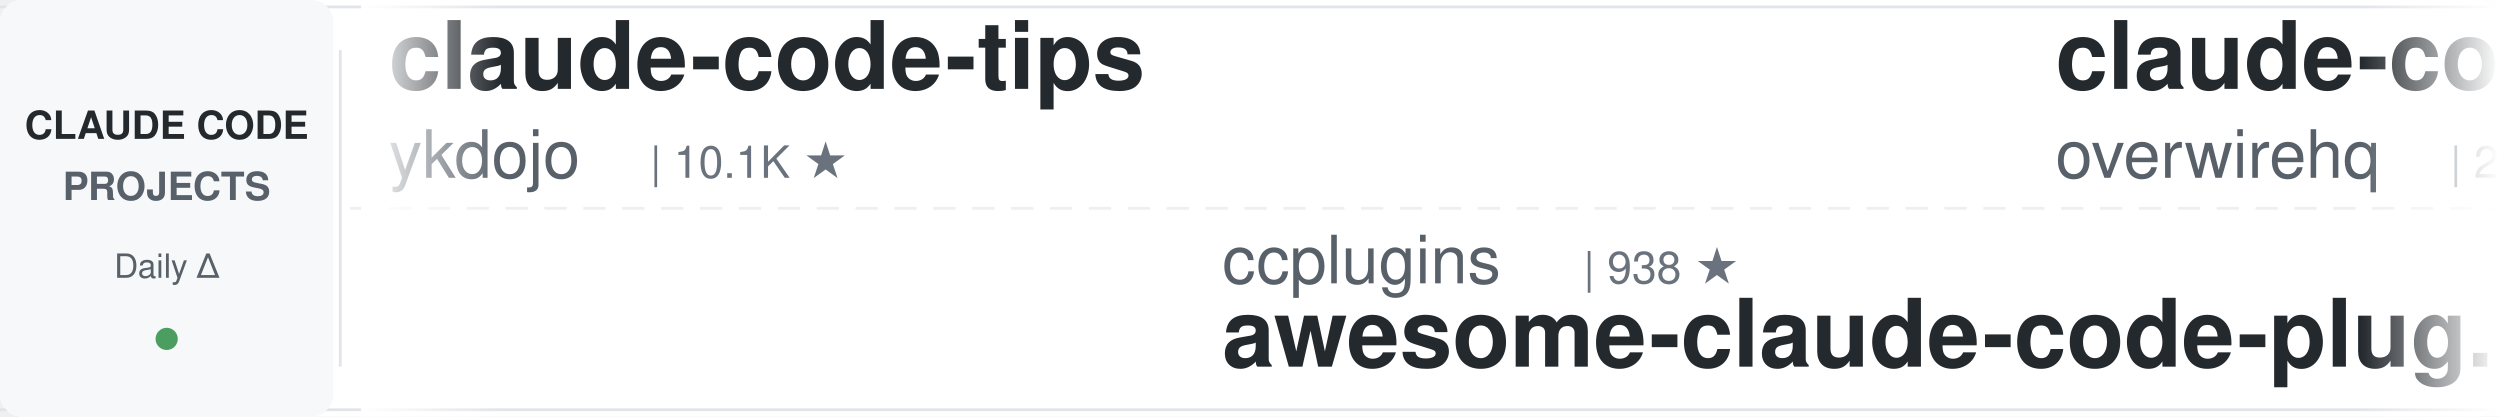
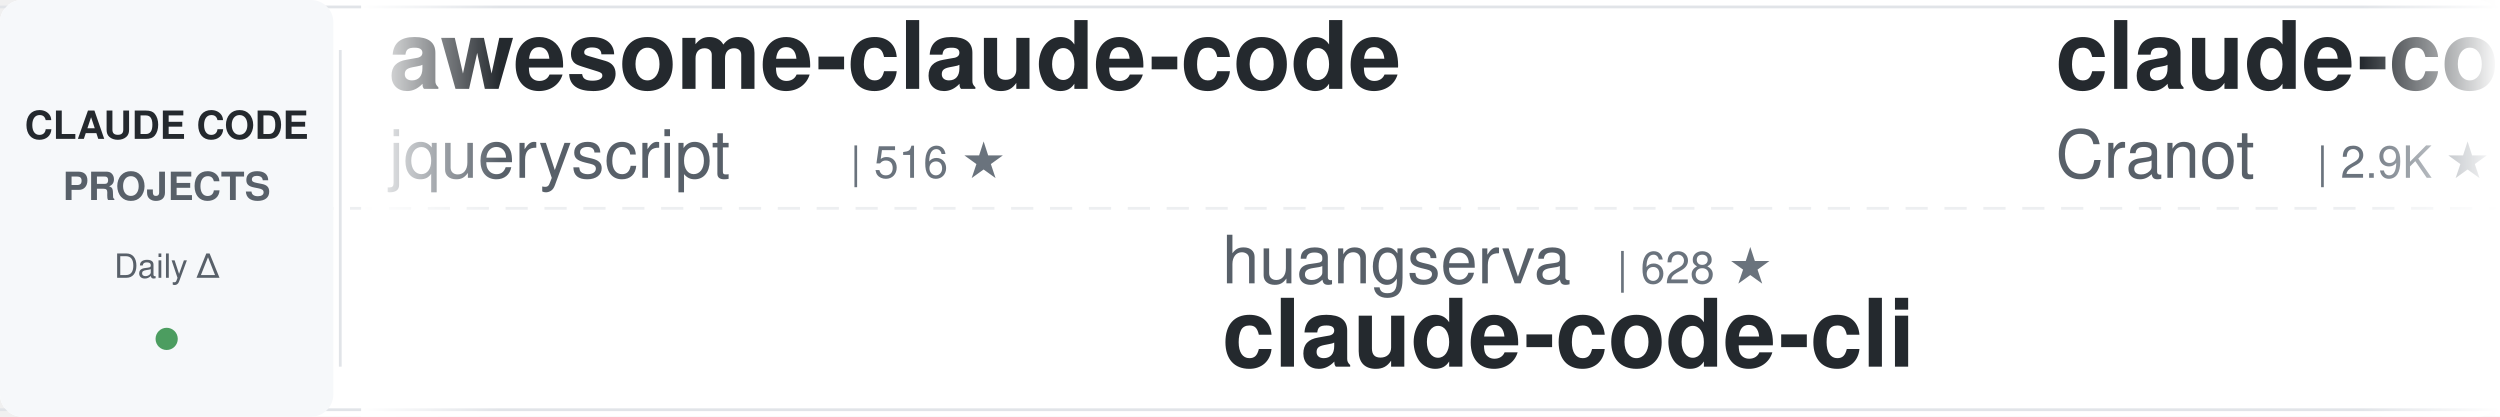
<svg xmlns="http://www.w3.org/2000/svg" width="900" height="150">
  <defs>
    <linearGradient id="leftFade" x1="0%" y1="0%" x2="100%" y2="0%">
      <stop offset="0%" style="stop-color:#ffffff;stop-opacity:1" />
      <stop offset="100%" style="stop-color:#ffffff;stop-opacity:0" />
    </linearGradient>
    <linearGradient id="rightFade" x1="0%" y1="0%" x2="100%" y2="0%">
      <stop offset="0%" style="stop-color:#ffffff;stop-opacity:0" />
      <stop offset="100%" style="stop-color:#ffffff;stop-opacity:1" />
    </linearGradient>
  </defs>
  <rect width="900" height="150" fill="#ffffff" rx="8" />
  <rect x="0" y="2" width="900" height="1" fill="#e1e4e8" />
  <rect x="0" y="147" width="900" height="1" fill="#e1e4e8" />
  <line x1="0" y1="75" x2="900" y2="75" stroke="#e1e4e8" stroke-width="1" stroke-dasharray="8 6" opacity="0.6" />
  <rect x="0" y="0" width="120" height="150" fill="#f6f8fa" rx="8" />
  <text x="60" y="50" font-family="-apple-system, BlinkMacSystemFont, 'Segoe UI', Helvetica, Arial, sans-serif" font-size="14" font-weight="600" fill="#24292e" text-anchor="middle">CLAUDE CODE</text>
  <text x="60" y="72" font-family="-apple-system, BlinkMacSystemFont, 'Segoe UI', Helvetica, Arial, sans-serif" font-size="14" font-weight="600" fill="#586069" text-anchor="middle">PROJECTS</text>
  <text x="60" y="100" font-family="-apple-system, BlinkMacSystemFont, 'Segoe UI', Helvetica, Arial, sans-serif" font-size="12" font-weight="500" fill="#586069" text-anchor="middle">Daily Δ</text>
  <circle cx="60" cy="122" r="4" fill="#22863a" opacity="0.8" />
  <rect x="122" y="18" width="1" height="114" fill="#e1e4e8" />
  <clipPath id="tickerClip">
    <rect x="130" y="0" width="770" height="150" />
  </clipPath>
  <g clip-path="url(#tickerClip)">
    <g id="tickerItems">
      <animateTransform attributeName="transform" attributeType="XML" type="translate" from="0 0" to="-3000 0" dur="54s" repeatCount="indefinite" />
      <g transform="translate(0, 0)">
-         <text x="140" y="32" font-family="-apple-system, BlinkMacSystemFont, 'Segoe UI', Helvetica, Arial, sans-serif" font-size="34" font-weight="600" fill="#24292e">claude-code-tips</text>
-         <text x="140" y="64" font-family="-apple-system, BlinkMacSystemFont, 'Segoe UI', Helvetica, Arial, sans-serif" font-size="24" font-weight="400" fill="#586069">ykdojo</text>
-         <text x="234" y="64" font-family="-apple-system, BlinkMacSystemFont, 'Segoe UI', Helvetica, Arial, sans-serif" font-size="16" font-weight="500" fill="#6a737d">| 10.1K ★</text>
+         <text x="140" y="32" font-family="-apple-system, BlinkMacSystemFont, 'Segoe UI', Helvetica, Arial, sans-serif" font-size="34" font-weight="600" fill="#24292e">awesome-claude-code</text>
+         <text x="140" y="64" font-family="-apple-system, BlinkMacSystemFont, 'Segoe UI', Helvetica, Arial, sans-serif" font-size="24" font-weight="400" fill="#586069">jqueryscript</text>
+         <text x="306" y="64" font-family="-apple-system, BlinkMacSystemFont, 'Segoe UI', Helvetica, Arial, sans-serif" font-size="16" font-weight="500" fill="#6a737d">| 516 ★</text>
      </g>
      <g transform="translate(300, 0)">
-         <text x="140" y="102" font-family="-apple-system, BlinkMacSystemFont, 'Segoe UI', Helvetica, Arial, sans-serif" font-size="24" font-weight="400" fill="#586069">ccplugins</text>
-         <text x="270" y="102" font-family="-apple-system, BlinkMacSystemFont, 'Segoe UI', Helvetica, Arial, sans-serif" font-size="16" font-weight="500" fill="#6a737d">| 938 ★</text>
-         <text x="140" y="132" font-family="-apple-system, BlinkMacSystemFont, 'Segoe UI', Helvetica, Arial, sans-serif" font-size="34" font-weight="600" fill="#24292e">awesome-claude-code-plug...</text>
+         <text x="140" y="102" font-family="-apple-system, BlinkMacSystemFont, 'Segoe UI', Helvetica, Arial, sans-serif" font-size="24" font-weight="400" fill="#586069">huangserva</text>
+         <text x="282" y="102" font-family="-apple-system, BlinkMacSystemFont, 'Segoe UI', Helvetica, Arial, sans-serif" font-size="16" font-weight="500" fill="#6a737d">| 628 ★</text>
+         <text x="140" y="132" font-family="-apple-system, BlinkMacSystemFont, 'Segoe UI', Helvetica, Arial, sans-serif" font-size="34" font-weight="600" fill="#24292e">claude-code-cli</text>
      </g>
      <g transform="translate(600, 0)">
-         <text x="140" y="32" font-family="-apple-system, BlinkMacSystemFont, 'Segoe UI', Helvetica, Arial, sans-serif" font-size="34" font-weight="600" fill="#24292e">claude-code-telegram</text>
-         <text x="140" y="64" font-family="-apple-system, BlinkMacSystemFont, 'Segoe UI', Helvetica, Arial, sans-serif" font-size="24" font-weight="400" fill="#586069">overwirehq</text>
-         <text x="282" y="64" font-family="-apple-system, BlinkMacSystemFont, 'Segoe UI', Helvetica, Arial, sans-serif" font-size="16" font-weight="500" fill="#6a737d">| 2.8K ★</text>
+         <text x="140" y="32" font-family="-apple-system, BlinkMacSystemFont, 'Segoe UI', Helvetica, Arial, sans-serif" font-size="34" font-weight="600" fill="#24292e">claude-code-guide</text>
+         <text x="140" y="64" font-family="-apple-system, BlinkMacSystemFont, 'Segoe UI', Helvetica, Arial, sans-serif" font-size="24" font-weight="400" fill="#586069">Cranot</text>
+         <text x="234" y="64" font-family="-apple-system, BlinkMacSystemFont, 'Segoe UI', Helvetica, Arial, sans-serif" font-size="16" font-weight="500" fill="#6a737d">| 2.9K ★</text>
      </g>
      <g transform="translate(900, 0)">
-         <text x="140" y="102" font-family="-apple-system, BlinkMacSystemFont, 'Segoe UI', Helvetica, Arial, sans-serif" font-size="24" font-weight="400" fill="#586069">VoltAgent</text>
-         <text x="270" y="102" font-family="-apple-system, BlinkMacSystemFont, 'Segoe UI', Helvetica, Arial, sans-serif" font-size="16" font-weight="500" fill="#6a737d">| 25.1K ★</text>
-         <text x="140" y="132" font-family="-apple-system, BlinkMacSystemFont, 'Segoe UI', Helvetica, Arial, sans-serif" font-size="34" font-weight="600" fill="#24292e">awesome-claude-code-suba...</text>
+         <text x="140" y="102" font-family="-apple-system, BlinkMacSystemFont, 'Segoe UI', Helvetica, Arial, sans-serif" font-size="24" font-weight="400" fill="#586069">wanshuiyin</text>
+         <text x="282" y="102" font-family="-apple-system, BlinkMacSystemFont, 'Segoe UI', Helvetica, Arial, sans-serif" font-size="16" font-weight="500" fill="#6a737d">| 16.2K ★</text>
+         <text x="140" y="132" font-family="-apple-system, BlinkMacSystemFont, 'Segoe UI', Helvetica, Arial, sans-serif" font-size="34" font-weight="600" fill="#24292e">Auto-claude-code-researc...</text>
      </g>
      <g transform="translate(1200, 0)">
-         <text x="140" y="32" font-family="-apple-system, BlinkMacSystemFont, 'Segoe UI', Helvetica, Arial, sans-serif" font-size="34" font-weight="600" fill="#24292e">claude-code-harness</text>
-         <text x="140" y="64" font-family="-apple-system, BlinkMacSystemFont, 'Segoe UI', Helvetica, Arial, sans-serif" font-size="24" font-weight="400" fill="#586069">Chachamaru127</text>
-         <text x="318" y="64" font-family="-apple-system, BlinkMacSystemFont, 'Segoe UI', Helvetica, Arial, sans-serif" font-size="16" font-weight="500" fill="#6a737d">| 3.1K ★</text>
+         <text x="140" y="32" font-family="-apple-system, BlinkMacSystemFont, 'Segoe UI', Helvetica, Arial, sans-serif" font-size="34" font-weight="600" fill="#24292e">claude-code-from-source</text>
+         <text x="140" y="64" font-family="-apple-system, BlinkMacSystemFont, 'Segoe UI', Helvetica, Arial, sans-serif" font-size="24" font-weight="400" fill="#586069">alejandrobalderas</text>
+         <text x="366" y="64" font-family="-apple-system, BlinkMacSystemFont, 'Segoe UI', Helvetica, Arial, sans-serif" font-size="16" font-weight="500" fill="#6a737d">| 2.8K ★</text>
      </g>
      <g transform="translate(1500, 0)">
-         <text x="140" y="102" font-family="-apple-system, BlinkMacSystemFont, 'Segoe UI', Helvetica, Arial, sans-serif" font-size="24" font-weight="400" fill="#586069">hangsman</text>
-         <text x="258" y="102" font-family="-apple-system, BlinkMacSystemFont, 'Segoe UI', Helvetica, Arial, sans-serif" font-size="16" font-weight="500" fill="#6a737d">| 794 ★</text>
-         <text x="140" y="132" font-family="-apple-system, BlinkMacSystemFont, 'Segoe UI', Helvetica, Arial, sans-serif" font-size="34" font-weight="600" fill="#24292e">claude-code-source</text>
+         <text x="140" y="102" font-family="-apple-system, BlinkMacSystemFont, 'Segoe UI', Helvetica, Arial, sans-serif" font-size="24" font-weight="400" fill="#586069">ponponon</text>
+         <text x="258" y="102" font-family="-apple-system, BlinkMacSystemFont, 'Segoe UI', Helvetica, Arial, sans-serif" font-size="16" font-weight="500" fill="#6a737d">| 2.3K ★</text>
+         <text x="140" y="132" font-family="-apple-system, BlinkMacSystemFont, 'Segoe UI', Helvetica, Arial, sans-serif" font-size="34" font-weight="600" fill="#24292e">claude_code_src</text>
      </g>
      <g transform="translate(1800, 0)">
-         <text x="140" y="32" font-family="-apple-system, BlinkMacSystemFont, 'Segoe UI', Helvetica, Arial, sans-serif" font-size="34" font-weight="600" fill="#24292e">Open-ClaudeCode</text>
-         <text x="140" y="64" font-family="-apple-system, BlinkMacSystemFont, 'Segoe UI', Helvetica, Arial, sans-serif" font-size="24" font-weight="400" fill="#586069">LING71671</text>
-         <text x="270" y="64" font-family="-apple-system, BlinkMacSystemFont, 'Segoe UI', Helvetica, Arial, sans-serif" font-size="16" font-weight="500" fill="#6a737d">| 948 ★</text>
+         <text x="140" y="32" font-family="-apple-system, BlinkMacSystemFont, 'Segoe UI', Helvetica, Arial, sans-serif" font-size="34" font-weight="600" fill="#24292e">claude-code-guide</text>
+         <text x="140" y="64" font-family="-apple-system, BlinkMacSystemFont, 'Segoe UI', Helvetica, Arial, sans-serif" font-size="24" font-weight="400" fill="#586069">zebbern</text>
+         <text x="246" y="64" font-family="-apple-system, BlinkMacSystemFont, 'Segoe UI', Helvetica, Arial, sans-serif" font-size="16" font-weight="500" fill="#6a737d">| 4.6K ★</text>
      </g>
      <g transform="translate(2100, 0)">
-         <text x="140" y="102" font-family="-apple-system, BlinkMacSystemFont, 'Segoe UI', Helvetica, Arial, sans-serif" font-size="24" font-weight="400" fill="#586069">pedrohcgs</text>
-         <text x="270" y="102" font-family="-apple-system, BlinkMacSystemFont, 'Segoe UI', Helvetica, Arial, sans-serif" font-size="16" font-weight="500" fill="#6a737d">| 1.6K ★</text>
-         <text x="140" y="132" font-family="-apple-system, BlinkMacSystemFont, 'Segoe UI', Helvetica, Arial, sans-serif" font-size="34" font-weight="600" fill="#24292e">claude-code-my-workflow</text>
+         <text x="140" y="102" font-family="-apple-system, BlinkMacSystemFont, 'Segoe UI', Helvetica, Arial, sans-serif" font-size="24" font-weight="400" fill="#586069">edmund-io</text>
+         <text x="270" y="102" font-family="-apple-system, BlinkMacSystemFont, 'Segoe UI', Helvetica, Arial, sans-serif" font-size="16" font-weight="500" fill="#6a737d">| 1.5K ★</text>
+         <text x="140" y="132" font-family="-apple-system, BlinkMacSystemFont, 'Segoe UI', Helvetica, Arial, sans-serif" font-size="34" font-weight="600" fill="#24292e">edmunds-claude-code</text>
      </g>
      <g transform="translate(2400, 0)">
-         <text x="140" y="32" font-family="-apple-system, BlinkMacSystemFont, 'Segoe UI', Helvetica, Arial, sans-serif" font-size="34" font-weight="600" fill="#24292e">claude-code-proxy</text>
-         <text x="140" y="64" font-family="-apple-system, BlinkMacSystemFont, 'Segoe UI', Helvetica, Arial, sans-serif" font-size="24" font-weight="400" fill="#586069">fuergaosi233</text>
-         <text x="306" y="64" font-family="-apple-system, BlinkMacSystemFont, 'Segoe UI', Helvetica, Arial, sans-serif" font-size="16" font-weight="500" fill="#6a737d">| 2.8K ★</text>
+         <text x="140" y="32" font-family="-apple-system, BlinkMacSystemFont, 'Segoe UI', Helvetica, Arial, sans-serif" font-size="34" font-weight="600" fill="#24292e">claude-code-tudou</text>
+         <text x="140" y="64" font-family="-apple-system, BlinkMacSystemFont, 'Segoe UI', Helvetica, Arial, sans-serif" font-size="24" font-weight="400" fill="#586069">AICoderTudou</text>
+         <text x="306" y="64" font-family="-apple-system, BlinkMacSystemFont, 'Segoe UI', Helvetica, Arial, sans-serif" font-size="16" font-weight="500" fill="#6a737d">| 493 ★</text>
      </g>
      <g transform="translate(2700, 0)">
-         <text x="140" y="102" font-family="-apple-system, BlinkMacSystemFont, 'Segoe UI', Helvetica, Arial, sans-serif" font-size="24" font-weight="400" fill="#586069">frankbria</text>
-         <text x="270" y="102" font-family="-apple-system, BlinkMacSystemFont, 'Segoe UI', Helvetica, Arial, sans-serif" font-size="16" font-weight="500" fill="#6a737d">| 9.6K ★</text>
-         <text x="140" y="132" font-family="-apple-system, BlinkMacSystemFont, 'Segoe UI', Helvetica, Arial, sans-serif" font-size="34" font-weight="600" fill="#24292e">ralph-claude-code</text>
+         <text x="140" y="102" font-family="-apple-system, BlinkMacSystemFont, 'Segoe UI', Helvetica, Arial, sans-serif" font-size="24" font-weight="400" fill="#586069">Piebald-AI</text>
+         <text x="282" y="102" font-family="-apple-system, BlinkMacSystemFont, 'Segoe UI', Helvetica, Arial, sans-serif" font-size="16" font-weight="500" fill="#6a737d">| 12.7K ★</text>
+         <text x="140" y="132" font-family="-apple-system, BlinkMacSystemFont, 'Segoe UI', Helvetica, Arial, sans-serif" font-size="34" font-weight="600" fill="#24292e">claude-code-system-promp...</text>
      </g>
      <g transform="translate(3000, 0)">
-         <text x="140" y="32" font-family="-apple-system, BlinkMacSystemFont, 'Segoe UI', Helvetica, Arial, sans-serif" font-size="34" font-weight="600" fill="#24292e">claude-code-tips</text>
-         <text x="140" y="64" font-family="-apple-system, BlinkMacSystemFont, 'Segoe UI', Helvetica, Arial, sans-serif" font-size="24" font-weight="400" fill="#586069">ykdojo</text>
-         <text x="234" y="64" font-family="-apple-system, BlinkMacSystemFont, 'Segoe UI', Helvetica, Arial, sans-serif" font-size="16" font-weight="500" fill="#6a737d">| 10.1K ★</text>
+         <text x="140" y="32" font-family="-apple-system, BlinkMacSystemFont, 'Segoe UI', Helvetica, Arial, sans-serif" font-size="34" font-weight="600" fill="#24292e">awesome-claude-code</text>
+         <text x="140" y="64" font-family="-apple-system, BlinkMacSystemFont, 'Segoe UI', Helvetica, Arial, sans-serif" font-size="24" font-weight="400" fill="#586069">jqueryscript</text>
+         <text x="306" y="64" font-family="-apple-system, BlinkMacSystemFont, 'Segoe UI', Helvetica, Arial, sans-serif" font-size="16" font-weight="500" fill="#6a737d">| 516 ★</text>
      </g>
      <g transform="translate(3300, 0)">
-         <text x="140" y="102" font-family="-apple-system, BlinkMacSystemFont, 'Segoe UI', Helvetica, Arial, sans-serif" font-size="24" font-weight="400" fill="#586069">ccplugins</text>
-         <text x="270" y="102" font-family="-apple-system, BlinkMacSystemFont, 'Segoe UI', Helvetica, Arial, sans-serif" font-size="16" font-weight="500" fill="#6a737d">| 938 ★</text>
-         <text x="140" y="132" font-family="-apple-system, BlinkMacSystemFont, 'Segoe UI', Helvetica, Arial, sans-serif" font-size="34" font-weight="600" fill="#24292e">awesome-claude-code-plug...</text>
+         <text x="140" y="102" font-family="-apple-system, BlinkMacSystemFont, 'Segoe UI', Helvetica, Arial, sans-serif" font-size="24" font-weight="400" fill="#586069">huangserva</text>
+         <text x="282" y="102" font-family="-apple-system, BlinkMacSystemFont, 'Segoe UI', Helvetica, Arial, sans-serif" font-size="16" font-weight="500" fill="#6a737d">| 628 ★</text>
+         <text x="140" y="132" font-family="-apple-system, BlinkMacSystemFont, 'Segoe UI', Helvetica, Arial, sans-serif" font-size="34" font-weight="600" fill="#24292e">claude-code-cli</text>
      </g>
      <g transform="translate(3600, 0)">
-         <text x="140" y="32" font-family="-apple-system, BlinkMacSystemFont, 'Segoe UI', Helvetica, Arial, sans-serif" font-size="34" font-weight="600" fill="#24292e">claude-code-telegram</text>
-         <text x="140" y="64" font-family="-apple-system, BlinkMacSystemFont, 'Segoe UI', Helvetica, Arial, sans-serif" font-size="24" font-weight="400" fill="#586069">overwirehq</text>
-         <text x="282" y="64" font-family="-apple-system, BlinkMacSystemFont, 'Segoe UI', Helvetica, Arial, sans-serif" font-size="16" font-weight="500" fill="#6a737d">| 2.8K ★</text>
+         <text x="140" y="32" font-family="-apple-system, BlinkMacSystemFont, 'Segoe UI', Helvetica, Arial, sans-serif" font-size="34" font-weight="600" fill="#24292e">claude-code-guide</text>
+         <text x="140" y="64" font-family="-apple-system, BlinkMacSystemFont, 'Segoe UI', Helvetica, Arial, sans-serif" font-size="24" font-weight="400" fill="#586069">Cranot</text>
+         <text x="234" y="64" font-family="-apple-system, BlinkMacSystemFont, 'Segoe UI', Helvetica, Arial, sans-serif" font-size="16" font-weight="500" fill="#6a737d">| 2.9K ★</text>
      </g>
      <g transform="translate(3900, 0)">
-         <text x="140" y="102" font-family="-apple-system, BlinkMacSystemFont, 'Segoe UI', Helvetica, Arial, sans-serif" font-size="24" font-weight="400" fill="#586069">VoltAgent</text>
-         <text x="270" y="102" font-family="-apple-system, BlinkMacSystemFont, 'Segoe UI', Helvetica, Arial, sans-serif" font-size="16" font-weight="500" fill="#6a737d">| 25.1K ★</text>
-         <text x="140" y="132" font-family="-apple-system, BlinkMacSystemFont, 'Segoe UI', Helvetica, Arial, sans-serif" font-size="34" font-weight="600" fill="#24292e">awesome-claude-code-suba...</text>
+         <text x="140" y="102" font-family="-apple-system, BlinkMacSystemFont, 'Segoe UI', Helvetica, Arial, sans-serif" font-size="24" font-weight="400" fill="#586069">wanshuiyin</text>
+         <text x="282" y="102" font-family="-apple-system, BlinkMacSystemFont, 'Segoe UI', Helvetica, Arial, sans-serif" font-size="16" font-weight="500" fill="#6a737d">| 16.2K ★</text>
+         <text x="140" y="132" font-family="-apple-system, BlinkMacSystemFont, 'Segoe UI', Helvetica, Arial, sans-serif" font-size="34" font-weight="600" fill="#24292e">Auto-claude-code-researc...</text>
      </g>
    </g>
  </g>
  <rect x="130" y="0" width="50" height="150" fill="url(#leftFade)" />
  <rect x="850" y="0" width="50" height="150" fill="url(#rightFade)" />
</svg>
